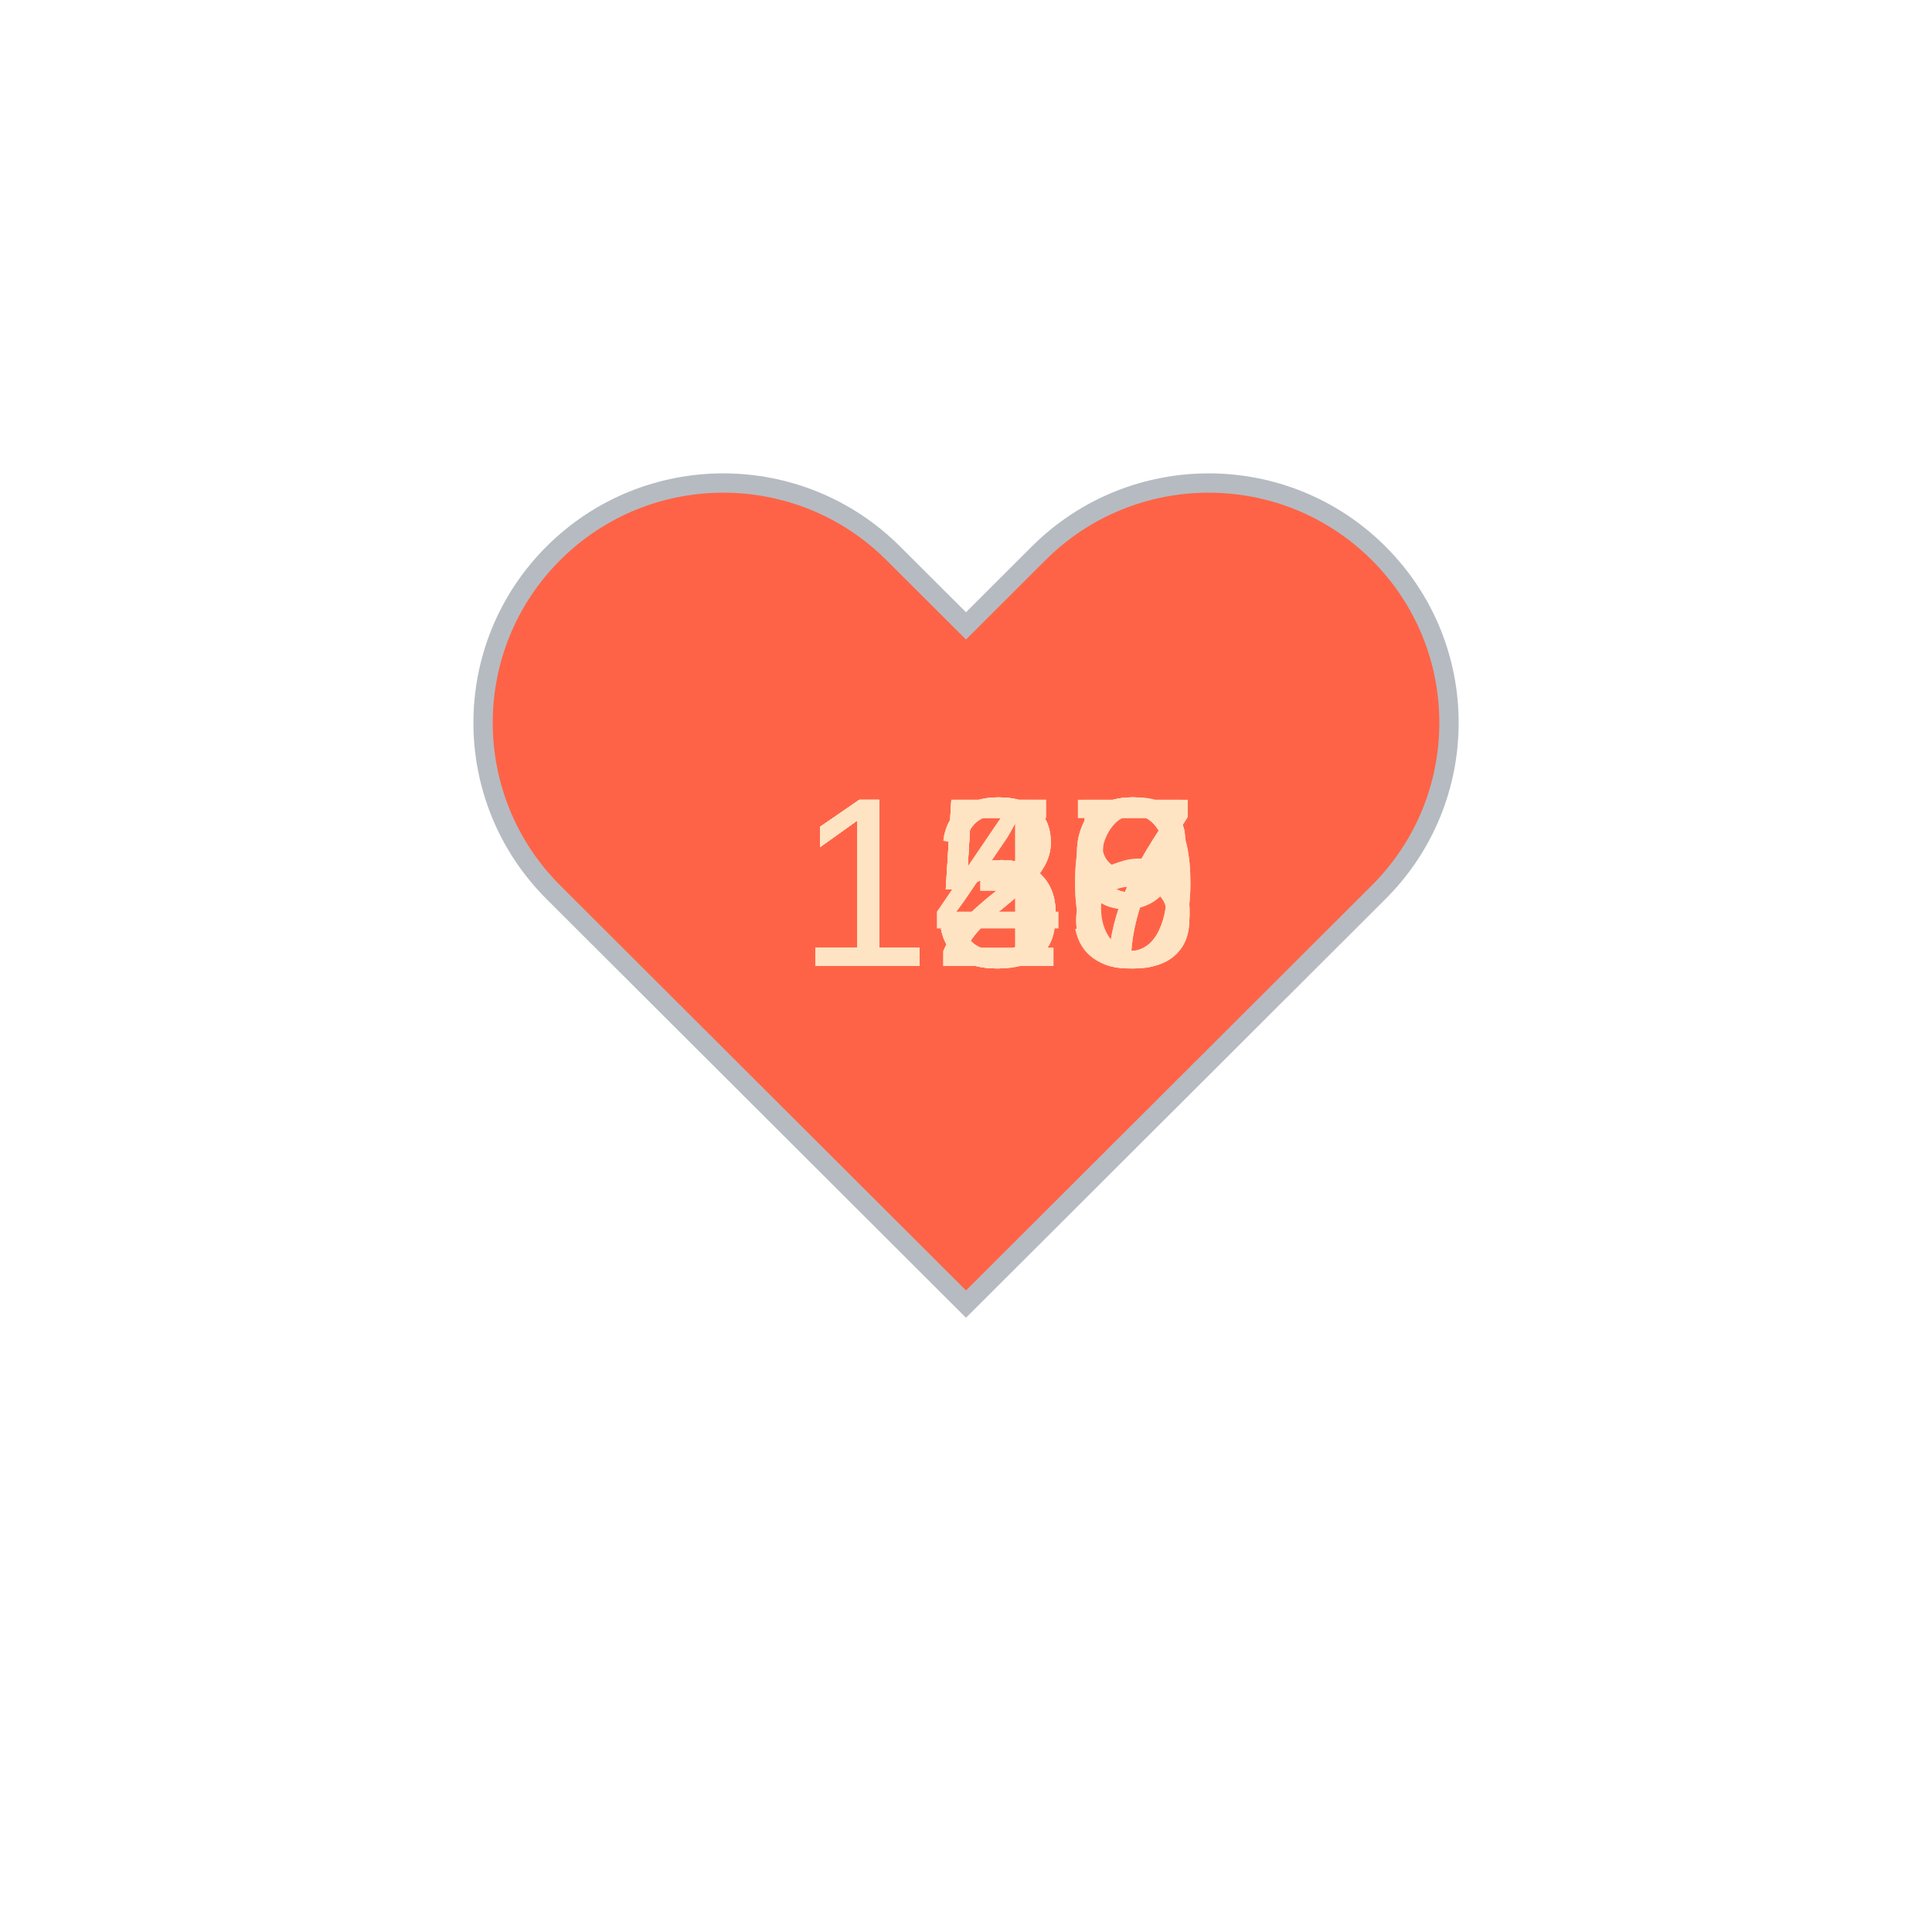
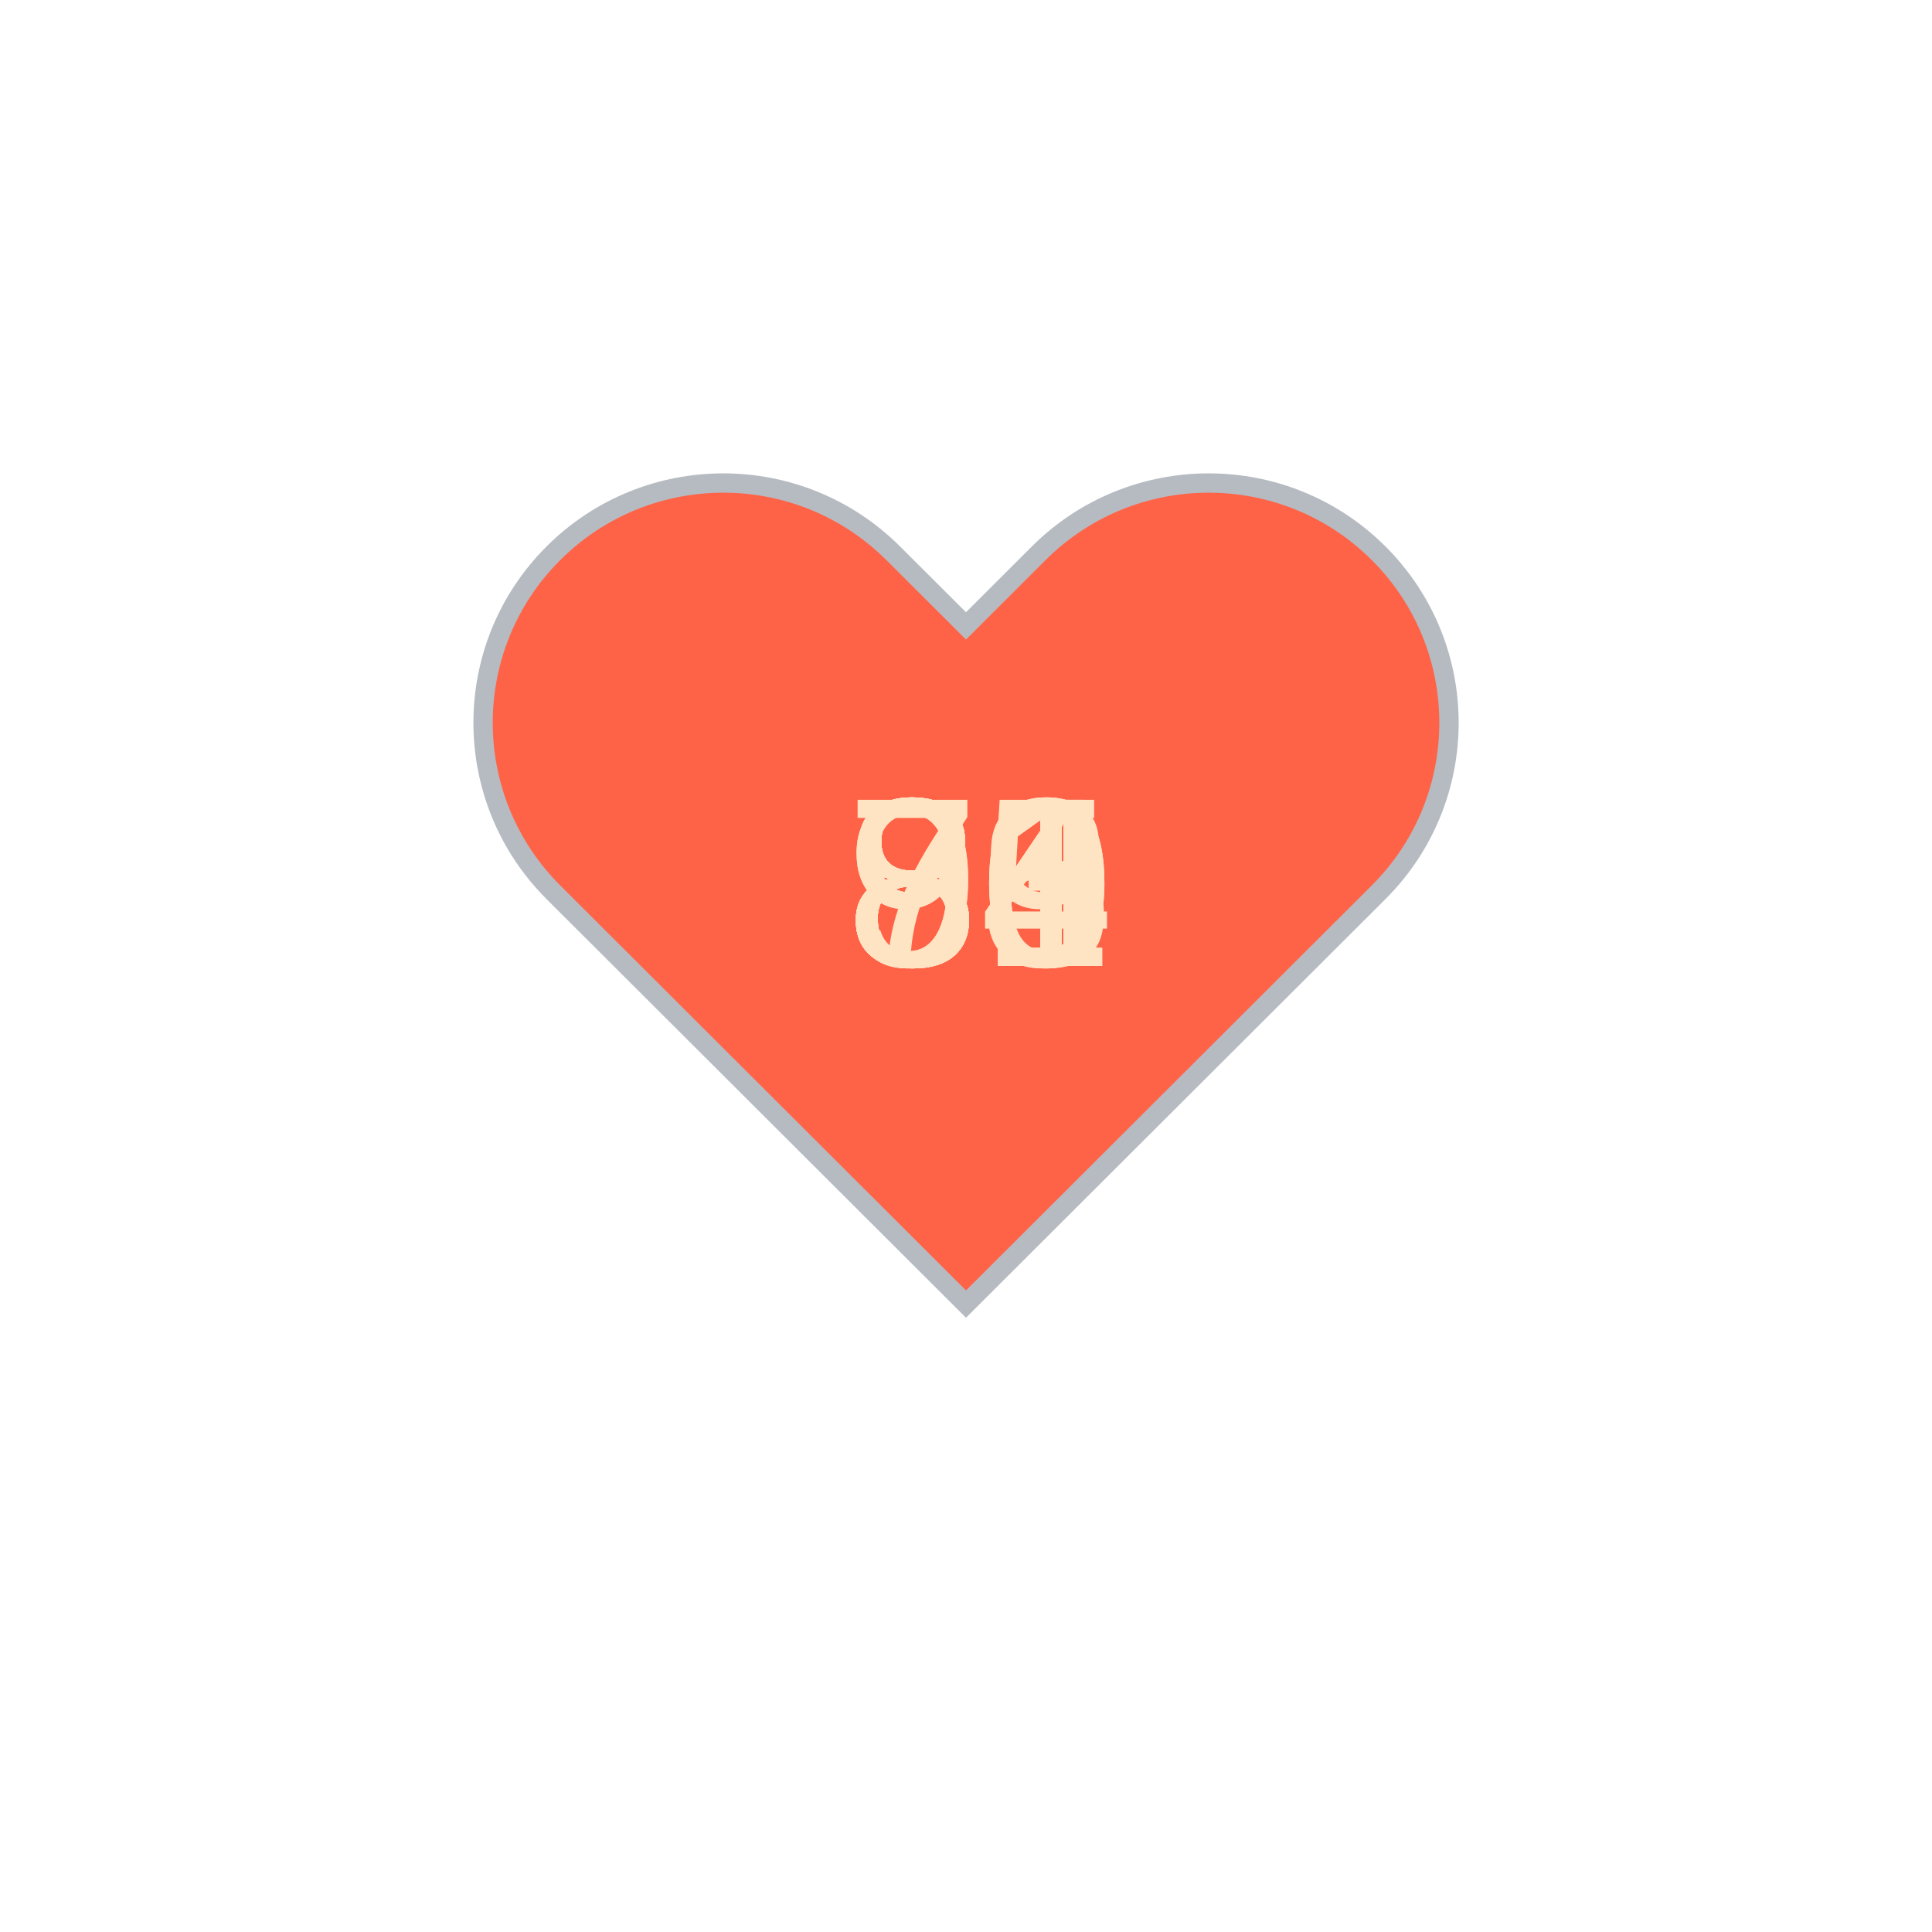
<svg xmlns="http://www.w3.org/2000/svg" baseProfile="full" height="150" version="1.1" viewBox="0,0,200,200" width="150">
  <defs />
  <g transform="translate(100 100)">
    <path d="M92.71,7.27L92.71,7.27c-9.71-9.69-25.46-9.69-35.18,0L50,14.79l-7.54-7.52C32.75-2.42,17-2.42,7.29,7.27v0 c-9.71,9.69-9.71,25.41,0,35.1L50,85l42.71-42.63C102.43,32.68,102.43,16.96,92.71,7.27z" fill="tomato" stroke="#B6BBC1" stroke-width="2" transform="translate(-50 -50)" />
    <animateTransform additive="sum" attributeName="transform" dur="1.2s" repeatCount="indefinite" type="scale" values="1; 1.5; 1.25; 1.5; 1.5; 1;" />
-     <text fill="bisque" style="font-size:25px; font-family:Arial" transform="translate(-17.5 0)">129<animate attributeName="visibility" dur="12.0s" keyTimes="0;0.1;0.2;0.3;0.4;0.5;0.6;0.7;0.8;0.9;1.0" repeatCount="indefinite" values="visible;hidden;hidden;hidden;hidden;hidden;hidden;hidden;hidden;hidden;hidden" />
+     <text fill="bisque" style="font-size:25px; font-family:Arial" transform="translate(-12.5 0)">71<animate attributeName="visibility" dur="12.0s" keyTimes="0;0.1;0.2;0.3;0.4;0.5;0.6;0.7;0.8;0.9;1.0" repeatCount="indefinite" values="visible;hidden;hidden;hidden;hidden;hidden;hidden;hidden;hidden;hidden;hidden" />
    </text>
-     <text fill="bisque" style="font-size:25px; font-family:Arial" transform="translate(-17.5 0)">128<animate attributeName="visibility" dur="12.0s" keyTimes="0;0.1;0.2;0.3;0.4;0.5;0.6;0.7;0.8;0.9;1.0" repeatCount="indefinite" values="hidden;visible;hidden;hidden;hidden;hidden;hidden;hidden;hidden;hidden;hidden" />
+     <text fill="bisque" style="font-size:25px; font-family:Arial" transform="translate(-12.5 0)">85<animate attributeName="visibility" dur="12.0s" keyTimes="0;0.1;0.2;0.3;0.4;0.5;0.6;0.7;0.8;0.9;1.0" repeatCount="indefinite" values="hidden;visible;hidden;hidden;hidden;hidden;hidden;hidden;hidden;hidden;hidden" />
    </text>
-     <text fill="bisque" style="font-size:25px; font-family:Arial" transform="translate(-17.5 0)">128<animate attributeName="visibility" dur="12.0s" keyTimes="0;0.1;0.2;0.3;0.4;0.5;0.6;0.7;0.8;0.9;1.0" repeatCount="indefinite" values="hidden;hidden;visible;hidden;hidden;hidden;hidden;hidden;hidden;hidden;hidden" />
+     <text fill="bisque" style="font-size:25px; font-family:Arial" transform="translate(-12.5 0)">89<animate attributeName="visibility" dur="12.0s" keyTimes="0;0.1;0.2;0.3;0.4;0.5;0.6;0.7;0.8;0.9;1.0" repeatCount="indefinite" values="hidden;hidden;visible;hidden;hidden;hidden;hidden;hidden;hidden;hidden;hidden" />
    </text>
-     <text fill="bisque" style="font-size:25px; font-family:Arial" transform="translate(-17.5 0)">130<animate attributeName="visibility" dur="12.0s" keyTimes="0;0.1;0.2;0.3;0.4;0.5;0.6;0.7;0.8;0.9;1.0" repeatCount="indefinite" values="hidden;hidden;hidden;visible;hidden;hidden;hidden;hidden;hidden;hidden;hidden" />
+     <text fill="bisque" style="font-size:25px; font-family:Arial" transform="translate(-12.5 0)">91<animate attributeName="visibility" dur="12.0s" keyTimes="0;0.1;0.2;0.3;0.4;0.5;0.6;0.7;0.8;0.9;1.0" repeatCount="indefinite" values="hidden;hidden;hidden;visible;hidden;hidden;hidden;hidden;hidden;hidden;hidden" />
    </text>
-     <text fill="bisque" style="font-size:25px; font-family:Arial" transform="translate(-17.5 0)">130<animate attributeName="visibility" dur="12.0s" keyTimes="0;0.1;0.2;0.3;0.4;0.5;0.6;0.7;0.8;0.9;1.0" repeatCount="indefinite" values="hidden;hidden;hidden;hidden;visible;hidden;hidden;hidden;hidden;hidden;hidden" />
+     <text fill="bisque" style="font-size:25px; font-family:Arial" transform="translate(-12.5 0)">90<animate attributeName="visibility" dur="12.0s" keyTimes="0;0.1;0.2;0.3;0.4;0.5;0.6;0.7;0.8;0.9;1.0" repeatCount="indefinite" values="hidden;hidden;hidden;hidden;visible;hidden;hidden;hidden;hidden;hidden;hidden" />
    </text>
-     <text fill="bisque" style="font-size:25px; font-family:Arial" transform="translate(-17.5 0)">156<animate attributeName="visibility" dur="12.0s" keyTimes="0;0.1;0.2;0.3;0.4;0.5;0.6;0.7;0.8;0.9;1.0" repeatCount="indefinite" values="hidden;hidden;hidden;hidden;hidden;visible;hidden;hidden;hidden;hidden;hidden" />
+     <text fill="bisque" style="font-size:25px; font-family:Arial" transform="translate(-12.5 0)">80<animate attributeName="visibility" dur="12.0s" keyTimes="0;0.1;0.2;0.3;0.4;0.5;0.6;0.7;0.8;0.9;1.0" repeatCount="indefinite" values="hidden;hidden;hidden;hidden;hidden;visible;hidden;hidden;hidden;hidden;hidden" />
    </text>
-     <text fill="bisque" style="font-size:25px; font-family:Arial" transform="translate(-17.5 0)">157<animate attributeName="visibility" dur="12.0s" keyTimes="0;0.1;0.2;0.3;0.4;0.5;0.6;0.7;0.8;0.9;1.0" repeatCount="indefinite" values="hidden;hidden;hidden;hidden;hidden;hidden;visible;hidden;hidden;hidden;hidden" />
+     <text fill="bisque" style="font-size:25px; font-family:Arial" transform="translate(-12.5 0)">81<animate attributeName="visibility" dur="12.0s" keyTimes="0;0.1;0.2;0.3;0.4;0.5;0.6;0.7;0.8;0.9;1.0" repeatCount="indefinite" values="hidden;hidden;hidden;hidden;hidden;hidden;visible;hidden;hidden;hidden;hidden" />
    </text>
-     <text fill="bisque" style="font-size:25px; font-family:Arial" transform="translate(-17.5 0)">157<animate attributeName="visibility" dur="12.0s" keyTimes="0;0.1;0.2;0.3;0.4;0.5;0.6;0.7;0.8;0.9;1.0" repeatCount="indefinite" values="hidden;hidden;hidden;hidden;hidden;hidden;hidden;visible;hidden;hidden;hidden" />
+     <text fill="bisque" style="font-size:25px; font-family:Arial" transform="translate(-12.5 0)">83<animate attributeName="visibility" dur="12.0s" keyTimes="0;0.1;0.2;0.3;0.4;0.5;0.6;0.7;0.8;0.9;1.0" repeatCount="indefinite" values="hidden;hidden;hidden;hidden;hidden;hidden;hidden;visible;hidden;hidden;hidden" />
    </text>
-     <text fill="bisque" style="font-size:25px; font-family:Arial" transform="translate(-17.5 0)">155<animate attributeName="visibility" dur="12.0s" keyTimes="0;0.1;0.2;0.3;0.4;0.5;0.6;0.7;0.8;0.9;1.0" repeatCount="indefinite" values="hidden;hidden;hidden;hidden;hidden;hidden;hidden;hidden;visible;hidden;hidden" />
+     <text fill="bisque" style="font-size:25px; font-family:Arial" transform="translate(-12.5 0)">84<animate attributeName="visibility" dur="12.0s" keyTimes="0;0.1;0.2;0.3;0.4;0.5;0.6;0.7;0.8;0.9;1.0" repeatCount="indefinite" values="hidden;hidden;hidden;hidden;hidden;hidden;hidden;hidden;visible;hidden;hidden" />
    </text>
-     <text fill="bisque" style="font-size:25px; font-family:Arial" transform="translate(-17.5 0)">149<animate attributeName="visibility" dur="12.0s" keyTimes="0;0.1;0.2;0.3;0.4;0.5;0.6;0.7;0.8;0.9;1.0" repeatCount="indefinite" values="hidden;hidden;hidden;hidden;hidden;hidden;hidden;hidden;hidden;visible;hidden" />
+     <text fill="bisque" style="font-size:25px; font-family:Arial" transform="translate(-12.5 0)">84<animate attributeName="visibility" dur="12.0s" keyTimes="0;0.1;0.2;0.3;0.4;0.5;0.6;0.7;0.8;0.9;1.0" repeatCount="indefinite" values="hidden;hidden;hidden;hidden;hidden;hidden;hidden;hidden;hidden;visible;hidden" />
    </text>
  </g>
</svg>
